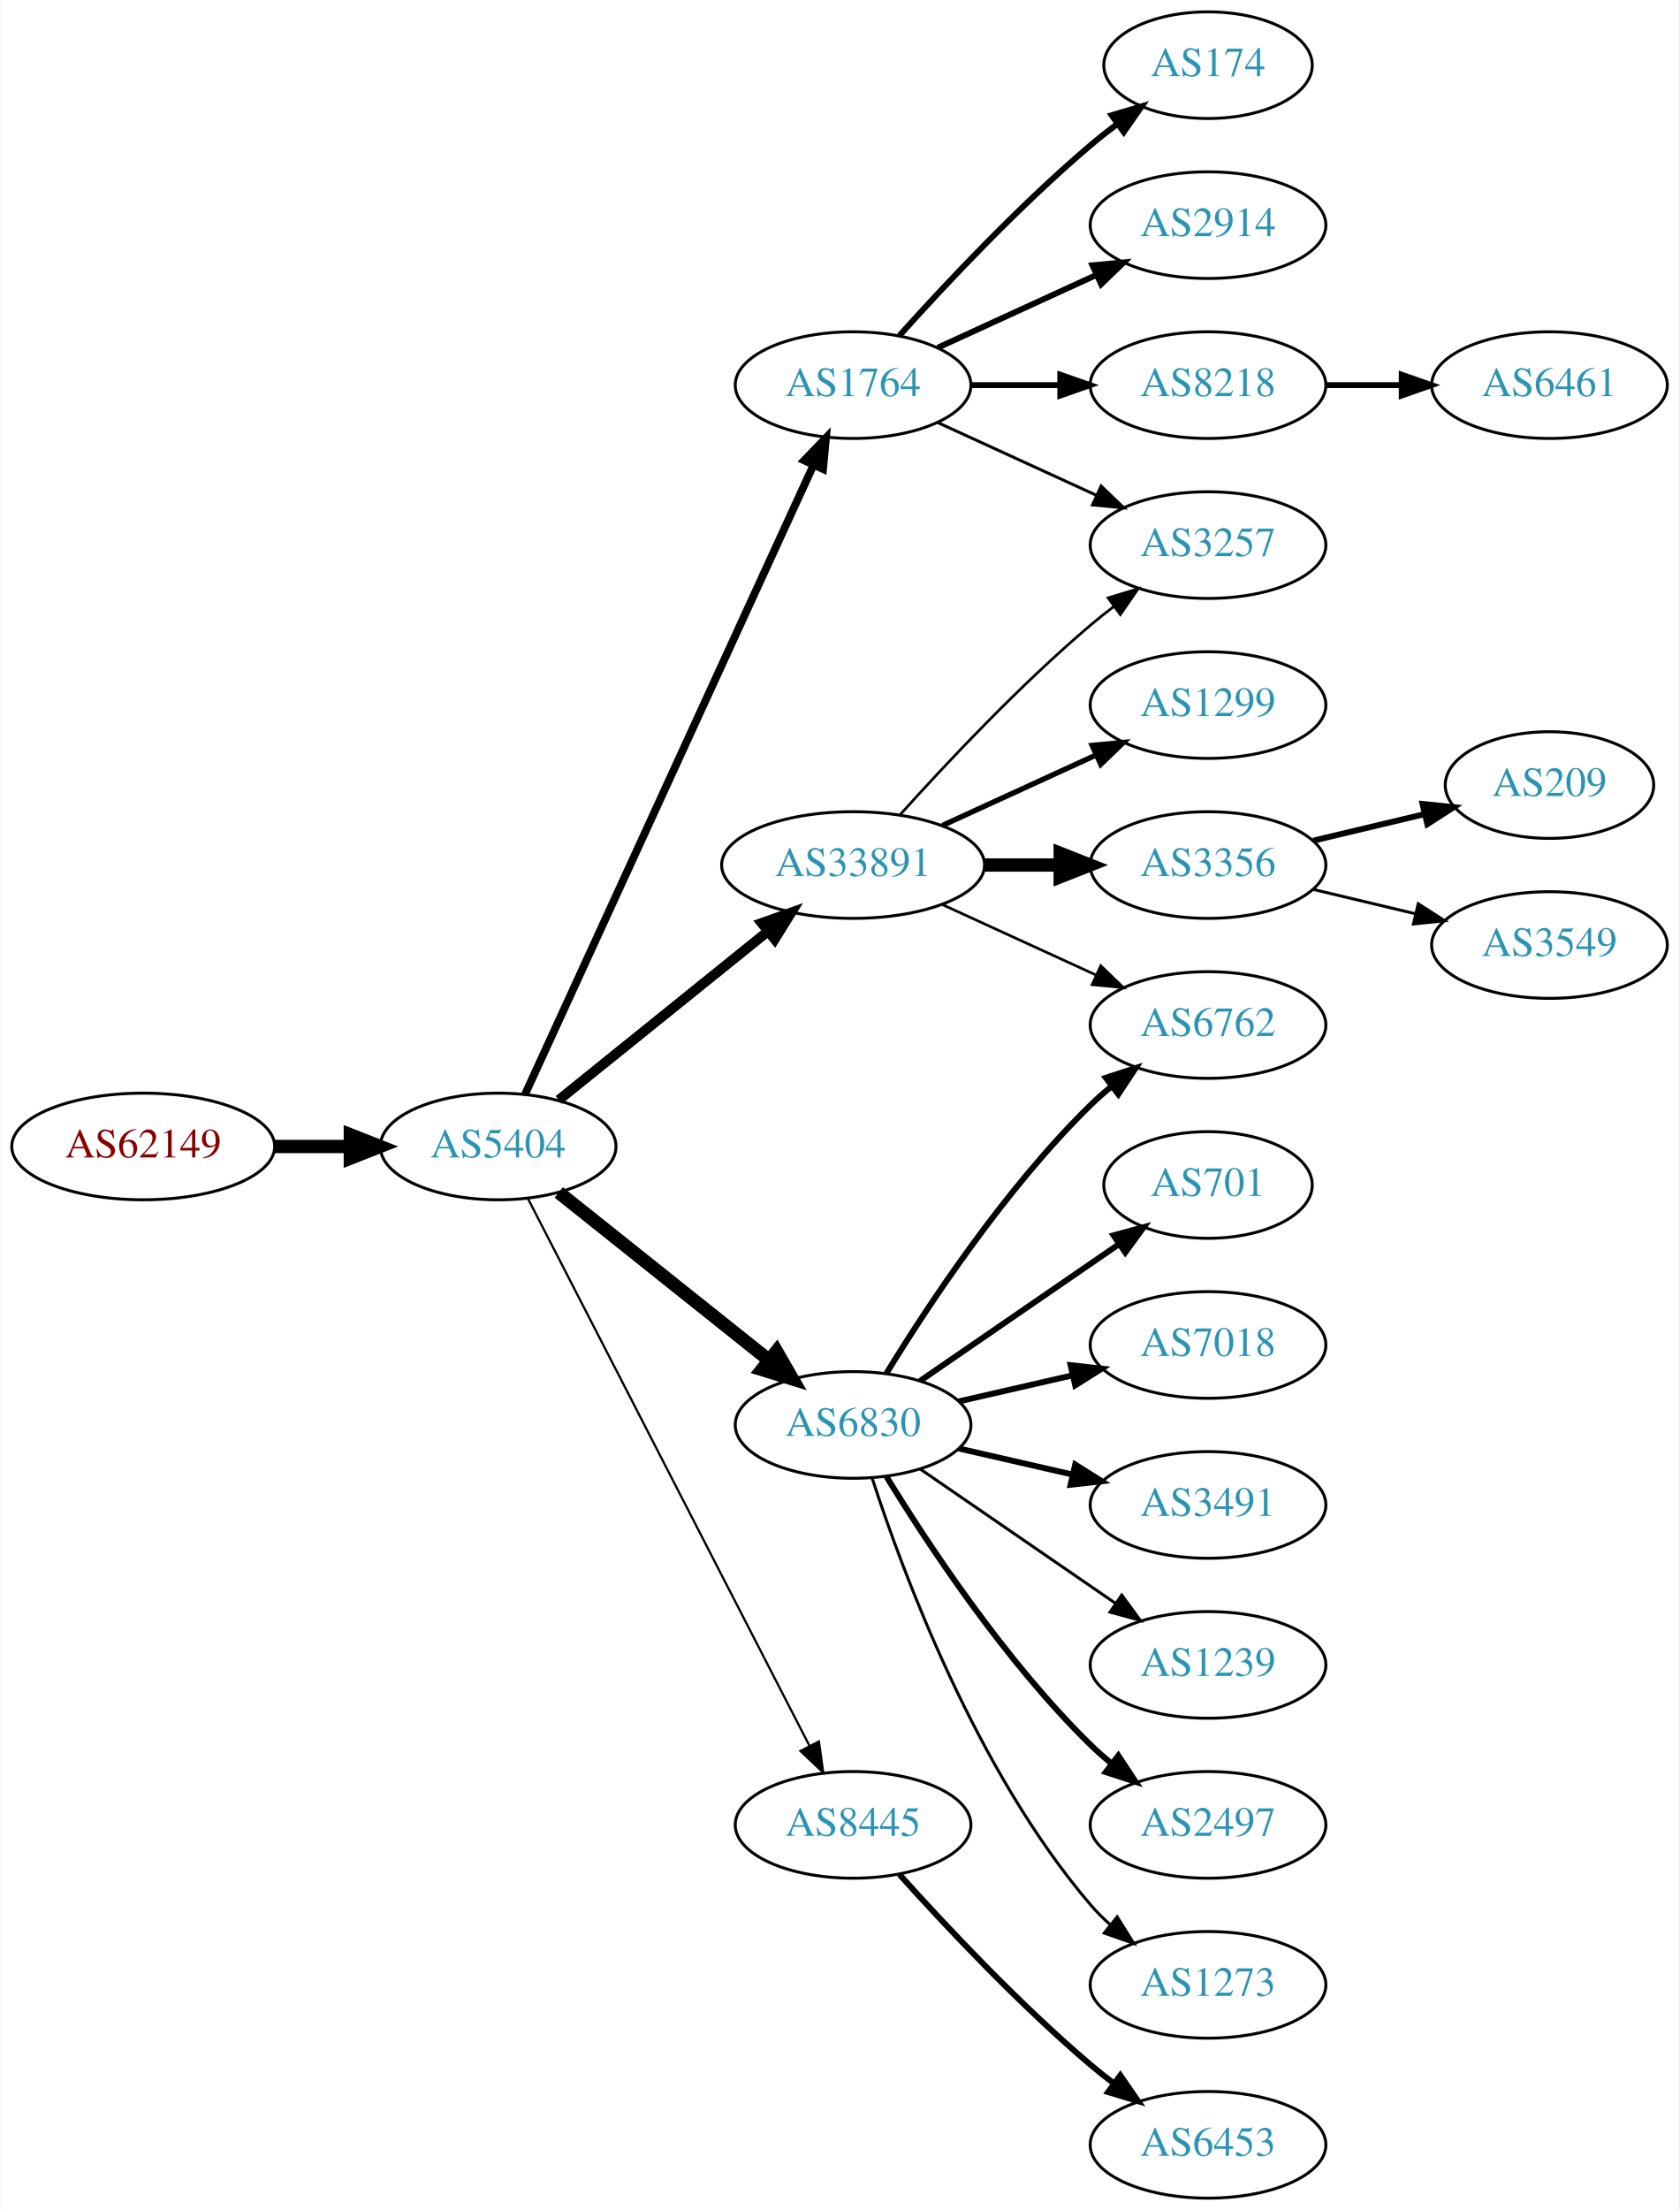
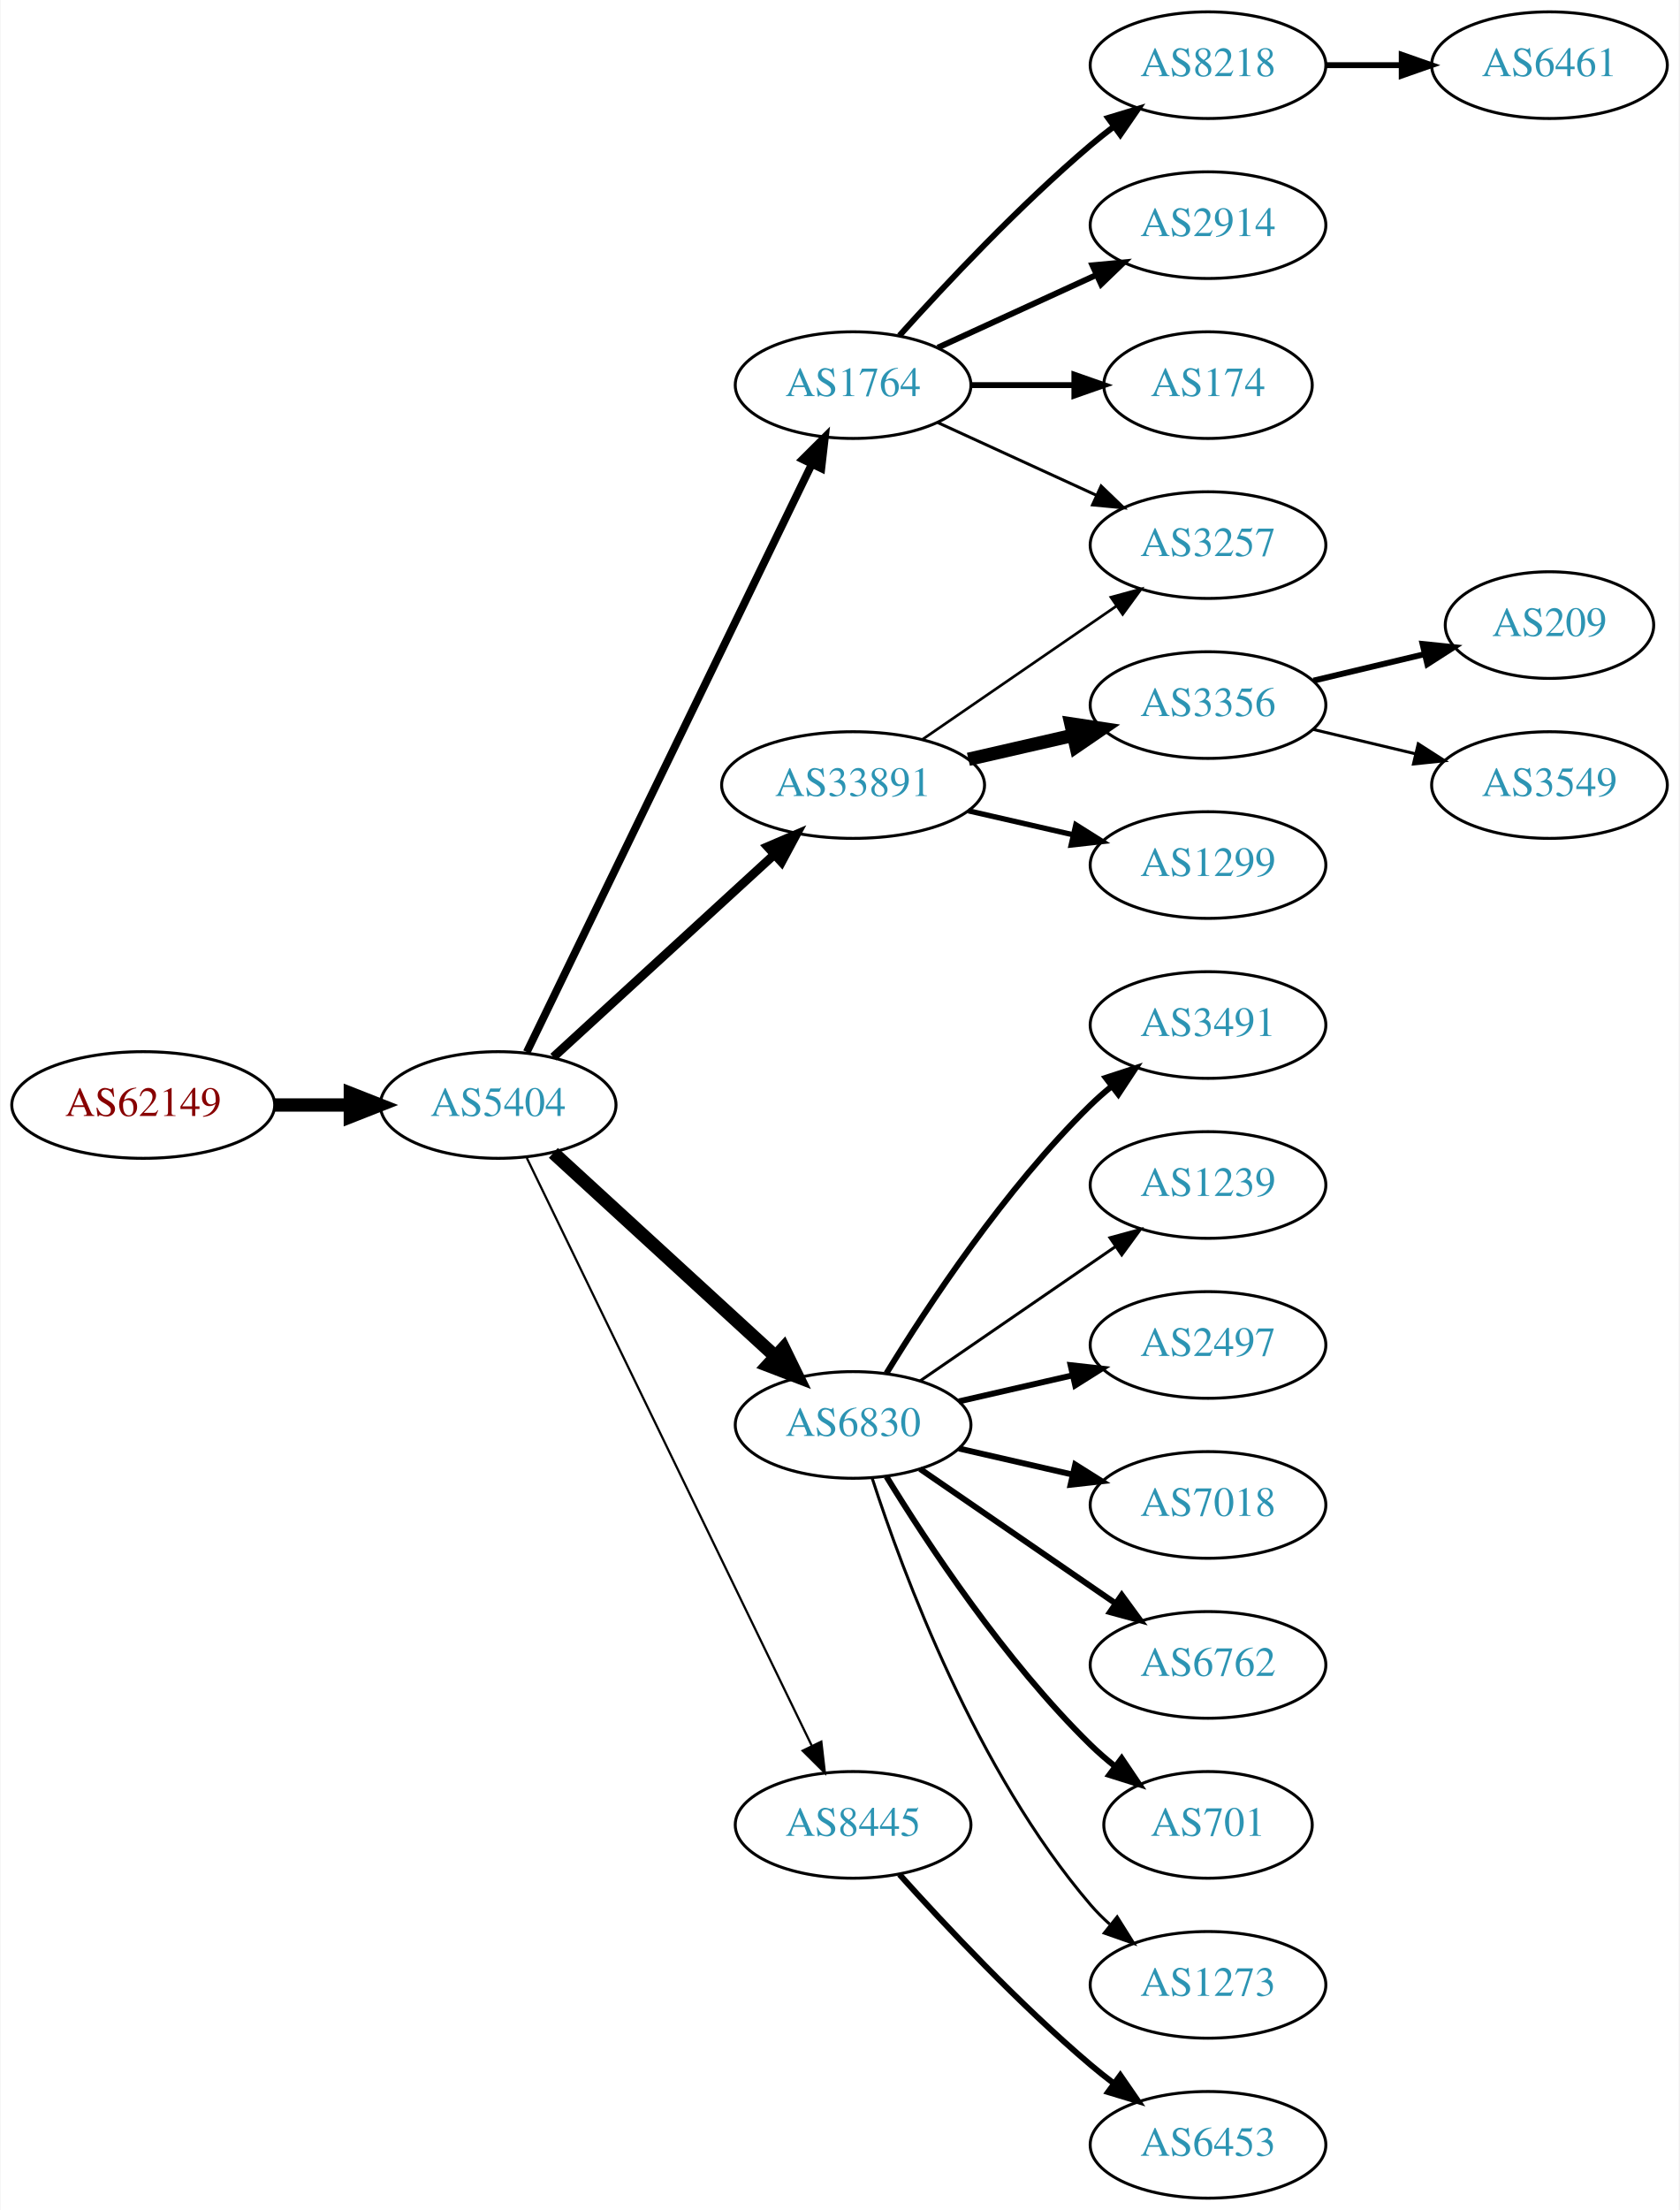
<svg xmlns="http://www.w3.org/2000/svg" xmlns:xlink="http://www.w3.org/1999/xlink" width="567pt" height="746pt" viewBox="0.00 0.00 566.66 746.00">
  <g id="graph0" class="graph" transform="scale(1 1) rotate(0) translate(4 742)">
    <polygon fill="white" stroke="none" points="-4,4 -4,-742 562.663,-742 562.663,4 -4,4" />
    <g id="node1" class="node">
      <g id="a_node1">
        <a xlink:href="/asn/62149" xlink:title="AS62149 ~ Verein Kabel-TV Gerlos [AT]">
-           <ellipse fill="#ffffff" stroke="black" cx="44.196" cy="-355" rx="44.393" ry="18" />
-           <text text-anchor="middle" x="44.196" y="-351.3" font-family="Times,serif" font-size="14.00" fill="#880000">AS62149</text>
+           <ellipse fill="#ffffff" stroke="black" cx="44.196" cy="-369" rx="44.393" ry="18" />
+           <text text-anchor="middle" x="44.196" y="-365.3" font-family="Times,serif" font-size="14.00" fill="#880000">AS62149</text>
        </a>
      </g>
    </g>
    <g id="node2" class="node">
      <g id="a_node2">
        <a xlink:href="/asn/5404" xlink:title="AS5404 ~ ASN conova communications GmbH [AT]">
-           <ellipse fill="#ffffff" stroke="black" cx="164.039" cy="-355" rx="39.794" ry="18" />
-           <text text-anchor="middle" x="164.039" y="-351.3" font-family="Times,serif" font-size="14.00" fill="#2c94b3">AS5404</text>
+           <ellipse fill="#ffffff" stroke="black" cx="164.039" cy="-369" rx="39.794" ry="18" />
+           <text text-anchor="middle" x="164.039" y="-365.3" font-family="Times,serif" font-size="14.00" fill="#2c94b3">AS5404</text>
        </a>
      </g>
    </g>
    <g id="edge1" class="edge">
-       <path fill="none" stroke="black" stroke-width="4.5" d="M88.407,-355C96.72,-355 105.482,-355 113.965,-355" />
-       <polygon fill="black" stroke="black" stroke-width="4.5" points="114.123,-358.938 124.123,-355 114.123,-351.063 114.123,-358.938" />
+       <path fill="none" stroke="black" stroke-width="4.5" d="M88.407,-369C96.72,-369 105.482,-369 113.965,-369" />
+       <polygon fill="black" stroke="black" stroke-width="4.5" points="114.123,-372.938 124.123,-369 114.123,-365.063 114.123,-372.938" />
    </g>
    <g id="node3" class="node">
      <g id="a_node3">
-         <a xlink:href="/asn/33891" xlink:title="AS33891 ~ CORE-BACKBONE GMBH GLOBAL NETWORK [DE]">
-           <ellipse fill="#ffffff" stroke="black" cx="283.881" cy="-450" rx="44.393" ry="18" />
-           <text text-anchor="middle" x="283.881" y="-446.3" font-family="Times,serif" font-size="14.00" fill="#2c94b3">AS33891</text>
-         </a>
-       </g>
-     </g>
-     <g id="edge2" class="edge">
-       <path fill="none" stroke="black" stroke-width="3.375" d="M184.498,-370.687C203.743,-386.202 233.383,-410.096 255.101,-427.605" />
-       <polygon fill="black" stroke="black" stroke-width="3.375" points="253.017,-430.421 262.999,-433.972 257.411,-424.971 253.017,-430.421" />
-     </g>
-     <g id="node4" class="node">
-       <g id="a_node4">
        <a xlink:href="/asn/1764" xlink:title="AS1764 ~ NEXTLAYER-AS [AT]">
          <ellipse fill="#ffffff" stroke="black" cx="283.881" cy="-612" rx="39.794" ry="18" />
          <text text-anchor="middle" x="283.881" y="-608.3" font-family="Times,serif" font-size="14.00" fill="#2c94b3">AS1764</text>
        </a>
      </g>
    </g>
-     <g id="edge3" class="edge">
-       <path fill="none" stroke="black" stroke-width="2.625" d="M173.138,-372.665C193.363,-416.772 246.188,-531.976 270.413,-584.809" />
-       <polygon fill="black" stroke="black" stroke-width="2.625" points="267.375,-586.581 274.725,-594.212 273.738,-583.663 267.375,-586.581" />
-     </g>
-     <g id="node5" class="node">
-       <g id="a_node5">
+     <g id="edge2" class="edge">
+       <path fill="none" stroke="black" stroke-width="2.625" d="M173.704,-386.868C194.184,-429.101 245.672,-535.272 269.898,-585.227" />
+       <polygon fill="black" stroke="black" stroke-width="2.625" points="266.849,-586.963 274.362,-594.433 273.148,-583.908 266.849,-586.963" />
+     </g>
+     <g id="node4" class="node">
+       <g id="a_node4">
        <a xlink:href="/asn/6830" xlink:title="AS6830 ~ LibertyGlobal [AT]">
          <ellipse fill="#ffffff" stroke="black" cx="283.881" cy="-261" rx="39.794" ry="18" />
          <text text-anchor="middle" x="283.881" y="-257.3" font-family="Times,serif" font-size="14.00" fill="#2c94b3">AS6830</text>
        </a>
      </g>
    </g>
+     <g id="edge3" class="edge">
+       <path fill="none" stroke="black" stroke-width="4.5" d="M182.681,-352.831C202.554,-334.618 235.016,-304.867 257.585,-284.183" />
+       <polygon fill="black" stroke="black" stroke-width="4.5" points="260.406,-286.939 265.118,-277.279 255.086,-281.133 260.406,-286.939" />
+     </g>
+     <g id="node5" class="node">
+       <g id="a_node5">
+         <a xlink:href="/asn/33891" xlink:title="AS33891 ~ CORE-BACKBONE GMBH GLOBAL NETWORK [DE]">
+           <ellipse fill="#ffffff" stroke="black" cx="283.881" cy="-477" rx="44.393" ry="18" />
+           <text text-anchor="middle" x="283.881" y="-473.3" font-family="Times,serif" font-size="14.00" fill="#2c94b3">AS33891</text>
+         </a>
+       </g>
+     </g>
    <g id="edge4" class="edge">
-       <path fill="none" stroke="black" stroke-width="4.5" d="M184.498,-339.478C203.859,-324.034 233.74,-300.198 255.493,-282.847" />
-       <polygon fill="black" stroke="black" stroke-width="4.5" points="258.031,-285.859 263.393,-276.545 253.12,-279.703 258.031,-285.859" />
+       <path fill="none" stroke="black" stroke-width="3" d="M182.681,-385.169C202.439,-403.276 234.641,-432.789 257.193,-453.457" />
+       <polygon fill="black" stroke="black" stroke-width="3" points="254.994,-456.189 264.731,-460.365 259.723,-451.029 254.994,-456.189" />
    </g>
    <g id="node6" class="node">
      <g id="a_node6">
        <a xlink:href="/asn/8445" xlink:title="AS8445 ~ SALZBURG-AG-AS [AT]">
          <ellipse fill="#ffffff" stroke="black" cx="283.881" cy="-126" rx="39.794" ry="18" />
          <text text-anchor="middle" x="283.881" y="-122.3" font-family="Times,serif" font-size="14.00" fill="#2c94b3">AS8445</text>
        </a>
      </g>
    </g>
    <g id="edge5" class="edge">
-       <path fill="none" stroke="black" stroke-width="0.75" d="M174.09,-337.411C194.611,-297.532 244.779,-200.043 269.148,-152.687" />
-       <polygon fill="black" stroke="black" stroke-width="0.75" points="272.336,-154.142 273.799,-143.649 266.111,-150.939 272.336,-154.142" />
+       <path fill="none" stroke="black" stroke-width="0.75" d="M173.704,-351.132C194.184,-308.899 245.672,-202.728 269.898,-152.773" />
+       <polygon fill="black" stroke="black" stroke-width="0.75" points="273.148,-154.092 274.362,-143.567 266.849,-151.037 273.148,-154.092" />
    </g>
    <g id="node7" class="node">
      <g id="a_node7">
+         <a xlink:href="/asn/8218" xlink:title="AS8218 ~ legacy Neotelecoms [FR]">
+           <ellipse fill="#ffffff" stroke="black" cx="403.724" cy="-720" rx="39.794" ry="18" />
+           <text text-anchor="middle" x="403.724" y="-716.3" font-family="Times,serif" font-size="14.00" fill="#2c94b3">AS8218</text>
+         </a>
+       </g>
+     </g>
+     <g id="edge6" class="edge">
+       <path fill="none" stroke="black" stroke-width="2" d="M299.527,-628.725C314.828,-645.765 339.925,-672.523 364.077,-693 366.574,-695.117 369.235,-697.232 371.946,-699.293" />
+       <polygon fill="black" stroke="black" stroke-width="2" points="369.983,-702.194 380.123,-705.266 374.112,-696.541 369.983,-702.194" />
+     </g>
+     <g id="node8" class="node">
+       <g id="a_node8">
+         <a xlink:href="/asn/2914" xlink:title="AS2914 ~ NTT America, Inc. [US]">
+           <ellipse fill="#ffffff" stroke="black" cx="403.724" cy="-666" rx="39.794" ry="18" />
+           <text text-anchor="middle" x="403.724" y="-662.3" font-family="Times,serif" font-size="14.00" fill="#2c94b3">AS2914</text>
+         </a>
+       </g>
+     </g>
+     <g id="edge7" class="edge">
+       <path fill="none" stroke="black" stroke-width="2" d="M312.51,-624.661C328.467,-631.973 348.738,-641.261 366.02,-649.181" />
+       <polygon fill="black" stroke="black" stroke-width="2" points="364.719,-652.435 375.268,-653.419 367.635,-646.071 364.719,-652.435" />
+     </g>
+     <g id="node9" class="node">
+       <g id="a_node9">
+         <a xlink:href="/asn/174" xlink:title="AS174 ~ Cogent Communications [US]">
+           <ellipse fill="#ffffff" stroke="black" cx="403.724" cy="-612" rx="35.194" ry="18" />
+           <text text-anchor="middle" x="403.724" y="-608.3" font-family="Times,serif" font-size="14.00" fill="#2c94b3">AS174</text>
+         </a>
+       </g>
+     </g>
+     <g id="edge8" class="edge">
+       <path fill="none" stroke="black" stroke-width="2" d="M323.794,-612C334.881,-612 347.04,-612 358.422,-612" />
+       <polygon fill="black" stroke="black" stroke-width="2" points="358.604,-615.5 368.604,-612 358.604,-608.5 358.604,-615.5" />
+     </g>
+     <g id="node10" class="node">
+       <g id="a_node10">
        <a xlink:href="/asn/3257" xlink:title="AS3257 ~ GTT [DE]">
          <ellipse fill="#ffffff" stroke="black" cx="403.724" cy="-558" rx="39.794" ry="18" />
          <text text-anchor="middle" x="403.724" y="-554.3" font-family="Times,serif" font-size="14.00" fill="#2c94b3">AS3257</text>
        </a>
      </g>
    </g>
-     <g id="edge6" class="edge">
-       <path fill="none" stroke="black" stroke-width="0.9" d="M299.814,-467.044C315.14,-484.097 340.075,-510.65 364.077,-531 366.574,-533.117 369.235,-535.232 371.946,-537.293" />
-       <polygon fill="black" stroke="black" stroke-width="0.9" points="369.983,-540.194 380.123,-543.266 374.112,-534.541 369.983,-540.194" />
-     </g>
-     <g id="node8" class="node">
-       <g id="a_node8">
-         <a xlink:href="/asn/1299" xlink:title="AS1299 ~ Telia Carrier [EU]">
-           <ellipse fill="#ffffff" stroke="black" cx="403.724" cy="-504" rx="39.794" ry="18" />
-           <text text-anchor="middle" x="403.724" y="-500.3" font-family="Times,serif" font-size="14.00" fill="#2c94b3">AS1299</text>
-         </a>
-       </g>
-     </g>
-     <g id="edge7" class="edge">
-       <path fill="none" stroke="black" stroke-width="1.8" d="M314.011,-463.348C329.622,-470.502 349.02,-479.391 365.692,-487.03" />
-       <polygon fill="black" stroke="black" stroke-width="1.8" points="364.595,-490.378 375.144,-491.362 367.511,-484.014 364.595,-490.378" />
-     </g>
-     <g id="node9" class="node">
-       <g id="a_node9">
-         <a xlink:href="/asn/3356" xlink:title="AS3356 ~ Level 3 Parent, LLC [US]">
-           <ellipse fill="#ffffff" stroke="black" cx="403.724" cy="-450" rx="39.794" ry="18" />
-           <text text-anchor="middle" x="403.724" y="-446.3" font-family="Times,serif" font-size="14.00" fill="#2c94b3">AS3356</text>
-         </a>
-       </g>
-     </g>
-     <g id="edge8" class="edge">
-       <path fill="none" stroke="black" stroke-width="4.5" d="M328.092,-450C336.405,-450 345.168,-450 353.65,-450" />
-       <polygon fill="black" stroke="black" stroke-width="4.5" points="353.809,-453.938 363.809,-450 353.809,-446.063 353.809,-453.938" />
-     </g>
-     <g id="node10" class="node">
-       <g id="a_node10">
-         <a xlink:href="/asn/6762" xlink:title="AS6762 ~ TELECOM ITALIA SPARKLE S.p.A. [IT]">
-           <ellipse fill="#ffffff" stroke="black" cx="403.724" cy="-396" rx="39.794" ry="18" />
-           <text text-anchor="middle" x="403.724" y="-392.3" font-family="Times,serif" font-size="14.00" fill="#2c94b3">AS6762</text>
-         </a>
-       </g>
-     </g>
    <g id="edge9" class="edge">
-       <path fill="none" stroke="black" stroke-width="0.9" d="M314.011,-436.652C329.622,-429.498 349.02,-420.609 365.692,-412.97" />
-       <polygon fill="black" stroke="black" stroke-width="0.9" points="367.511,-415.986 375.144,-408.638 364.595,-409.622 367.511,-415.986" />
-     </g>
-     <g id="edge13" class="edge">
      <path fill="none" stroke="black" d="M312.51,-599.339C328.467,-592.027 348.738,-582.739 366.02,-574.819" />
      <polygon fill="black" stroke="black" points="367.635,-577.929 375.268,-570.581 364.719,-571.565 367.635,-577.929" />
    </g>
-     <g id="node11" class="node">
-       <g id="a_node11">
-         <a xlink:href="/asn/174" xlink:title="AS174 ~ Cogent Communications [US]">
-           <ellipse fill="#ffffff" stroke="black" cx="403.724" cy="-720" rx="35.194" ry="18" />
-           <text text-anchor="middle" x="403.724" y="-716.3" font-family="Times,serif" font-size="14.00" fill="#2c94b3">AS174</text>
-         </a>
-       </g>
-     </g>
-     <g id="edge10" class="edge">
-       <path fill="none" stroke="black" stroke-width="2" d="M299.527,-628.725C314.828,-645.765 339.925,-672.523 364.077,-693 366.93,-695.418 369.995,-697.833 373.106,-700.169" />
-       <polygon fill="black" stroke="black" stroke-width="2" points="371.179,-703.095 381.334,-706.116 375.279,-697.422 371.179,-703.095" />
-     </g>
    <g id="node12" class="node">
      <g id="a_node12">
-         <a xlink:href="/asn/2914" xlink:title="AS2914 ~ NTT America, Inc. [US]">
-           <ellipse fill="#ffffff" stroke="black" cx="403.724" cy="-666" rx="39.794" ry="18" />
-           <text text-anchor="middle" x="403.724" y="-662.3" font-family="Times,serif" font-size="14.00" fill="#2c94b3">AS2914</text>
+         <a xlink:href="/asn/3491" xlink:title="AS3491 ~ PCCW Global, Inc. [US]">
+           <ellipse fill="#ffffff" stroke="black" cx="403.724" cy="-396" rx="39.794" ry="18" />
+           <text text-anchor="middle" x="403.724" y="-392.3" font-family="Times,serif" font-size="14.00" fill="#2c94b3">AS3491</text>
        </a>
      </g>
    </g>
    <g id="edge11" class="edge">
-       <path fill="none" stroke="black" stroke-width="2" d="M312.51,-624.661C328.467,-631.973 348.738,-641.261 366.02,-649.181" />
-       <polygon fill="black" stroke="black" stroke-width="2" points="364.719,-652.435 375.268,-653.419 367.635,-646.071 364.719,-652.435" />
+       <path fill="none" stroke="black" stroke-width="2" d="M295.147,-278.44C308.955,-300.991 335.144,-340.722 364.077,-369 366.217,-371.092 368.535,-373.137 370.934,-375.106" />
+       <polygon fill="black" stroke="black" stroke-width="2" points="369.201,-378.185 379.276,-381.464 373.445,-372.618 369.201,-378.185" />
    </g>
    <g id="node13" class="node">
      <g id="a_node13">
-         <a xlink:href="/asn/8218" xlink:title="AS8218 ~ legacy Neotelecoms [FR]">
-           <ellipse fill="#ffffff" stroke="black" cx="403.724" cy="-612" rx="39.794" ry="18" />
-           <text text-anchor="middle" x="403.724" y="-608.3" font-family="Times,serif" font-size="14.00" fill="#2c94b3">AS8218</text>
+         <a xlink:href="/asn/1239" xlink:title="AS1239 ~ Sprint [US]">
+           <ellipse fill="#ffffff" stroke="black" cx="403.724" cy="-342" rx="39.794" ry="18" />
+           <text text-anchor="middle" x="403.724" y="-338.3" font-family="Times,serif" font-size="14.00" fill="#2c94b3">AS1239</text>
        </a>
      </g>
    </g>
    <g id="edge12" class="edge">
-       <path fill="none" stroke="black" stroke-width="2" d="M323.794,-612C333.347,-612 343.697,-612 353.659,-612" />
-       <polygon fill="black" stroke="black" stroke-width="2" points="353.852,-615.5 363.852,-612 353.852,-608.5 353.852,-615.5" />
-     </g>
-     <g id="edge17" class="edge">
-       <path fill="none" stroke="black" stroke-width="2" d="M295.147,-278.44C308.955,-300.991 335.144,-340.722 364.077,-369 366.217,-371.092 368.535,-373.137 370.934,-375.106" />
-       <polygon fill="black" stroke="black" stroke-width="2" points="369.201,-378.185 379.276,-381.464 373.445,-372.618 369.201,-378.185" />
+       <path fill="none" stroke="black" d="M306.495,-275.857C324.984,-288.565 351.798,-306.995 372.427,-321.175" />
+       <polygon fill="black" stroke="black" points="370.624,-324.183 380.848,-326.963 374.589,-318.414 370.624,-324.183" />
    </g>
    <g id="node14" class="node">
      <g id="a_node14">
-         <a xlink:href="/asn/701" xlink:title="AS701 ~ UUNET [US]">
-           <ellipse fill="#ffffff" stroke="black" cx="403.724" cy="-342" rx="35.194" ry="18" />
-           <text text-anchor="middle" x="403.724" y="-338.3" font-family="Times,serif" font-size="14.00" fill="#2c94b3">AS701</text>
-         </a>
-       </g>
-     </g>
-     <g id="edge14" class="edge">
-       <path fill="none" stroke="black" stroke-width="2" d="M306.495,-275.857C325.333,-288.805 352.812,-307.693 373.588,-321.973" />
-       <polygon fill="black" stroke="black" stroke-width="2" points="371.813,-325.001 382.037,-327.781 375.779,-319.232 371.813,-325.001" />
+         <a xlink:href="/asn/2497" xlink:title="AS2497 ~ Internet Initiative Japan Inc. [JP]">
+           <ellipse fill="#ffffff" stroke="black" cx="403.724" cy="-288" rx="39.794" ry="18" />
+           <text text-anchor="middle" x="403.724" y="-284.3" font-family="Times,serif" font-size="14.00" fill="#2c94b3">AS2497</text>
+         </a>
+       </g>
+     </g>
+     <g id="edge13" class="edge">
+       <path fill="none" stroke="black" stroke-width="2" d="M319.6,-268.955C331.6,-271.704 345.221,-274.825 357.914,-277.733" />
+       <polygon fill="black" stroke="black" stroke-width="2" points="357.316,-281.187 367.845,-280.009 358.88,-274.364 357.316,-281.187" />
    </g>
    <g id="node15" class="node">
      <g id="a_node15">
        <a xlink:href="/asn/7018" xlink:title="AS7018 ~ AT&amp;T Services, Inc. [US]">
-           <ellipse fill="#ffffff" stroke="black" cx="403.724" cy="-288" rx="39.794" ry="18" />
-           <text text-anchor="middle" x="403.724" y="-284.3" font-family="Times,serif" font-size="14.00" fill="#2c94b3">AS7018</text>
-         </a>
-       </g>
-     </g>
-     <g id="edge15" class="edge">
-       <path fill="none" stroke="black" stroke-width="2" d="M319.6,-268.955C331.6,-271.704 345.221,-274.825 357.914,-277.733" />
-       <polygon fill="black" stroke="black" stroke-width="2" points="357.316,-281.187 367.845,-280.009 358.88,-274.364 357.316,-281.187" />
+           <ellipse fill="#ffffff" stroke="black" cx="403.724" cy="-234" rx="39.794" ry="18" />
+           <text text-anchor="middle" x="403.724" y="-230.3" font-family="Times,serif" font-size="14.00" fill="#2c94b3">AS7018</text>
+         </a>
+       </g>
+     </g>
+     <g id="edge14" class="edge">
+       <path fill="none" stroke="black" stroke-width="2" d="M319.6,-253.045C331.6,-250.296 345.221,-247.175 357.914,-244.267" />
+       <polygon fill="black" stroke="black" stroke-width="2" points="358.88,-247.636 367.845,-241.991 357.316,-240.813 358.88,-247.636" />
    </g>
    <g id="node16" class="node">
      <g id="a_node16">
-         <a xlink:href="/asn/3491" xlink:title="AS3491 ~ PCCW Global, Inc. [US]">
-           <ellipse fill="#ffffff" stroke="black" cx="403.724" cy="-234" rx="39.794" ry="18" />
-           <text text-anchor="middle" x="403.724" y="-230.3" font-family="Times,serif" font-size="14.00" fill="#2c94b3">AS3491</text>
-         </a>
-       </g>
-     </g>
-     <g id="edge16" class="edge">
-       <path fill="none" stroke="black" stroke-width="2" d="M319.6,-253.045C331.6,-250.296 345.221,-247.175 357.914,-244.267" />
-       <polygon fill="black" stroke="black" stroke-width="2" points="358.88,-247.636 367.845,-241.991 357.316,-240.813 358.88,-247.636" />
+         <a xlink:href="/asn/6762" xlink:title="AS6762 ~ TELECOM ITALIA SPARKLE S.p.A. [IT]">
+           <ellipse fill="#ffffff" stroke="black" cx="403.724" cy="-180" rx="39.794" ry="18" />
+           <text text-anchor="middle" x="403.724" y="-176.3" font-family="Times,serif" font-size="14.00" fill="#2c94b3">AS6762</text>
+         </a>
+       </g>
+     </g>
+     <g id="edge15" class="edge">
+       <path fill="none" stroke="black" stroke-width="2" d="M306.495,-246.143C324.984,-233.435 351.798,-215.005 372.427,-200.825" />
+       <polygon fill="black" stroke="black" stroke-width="2" points="374.589,-203.586 380.848,-195.037 370.624,-197.817 374.589,-203.586" />
    </g>
    <g id="node17" class="node">
      <g id="a_node17">
-         <a xlink:href="/asn/1239" xlink:title="AS1239 ~ Sprint [US]">
-           <ellipse fill="#ffffff" stroke="black" cx="403.724" cy="-180" rx="39.794" ry="18" />
-           <text text-anchor="middle" x="403.724" y="-176.3" font-family="Times,serif" font-size="14.00" fill="#2c94b3">AS1239</text>
-         </a>
-       </g>
-     </g>
-     <g id="edge18" class="edge">
-       <path fill="none" stroke="black" d="M306.495,-246.143C324.984,-233.435 351.798,-215.005 372.427,-200.825" />
-       <polygon fill="black" stroke="black" points="374.589,-203.586 380.848,-195.037 370.624,-197.817 374.589,-203.586" />
+         <a xlink:href="/asn/701" xlink:title="AS701 ~ UUNET [US]">
+           <ellipse fill="#ffffff" stroke="black" cx="403.724" cy="-126" rx="35.194" ry="18" />
+           <text text-anchor="middle" x="403.724" y="-122.3" font-family="Times,serif" font-size="14.00" fill="#2c94b3">AS701</text>
+         </a>
+       </g>
+     </g>
+     <g id="edge16" class="edge">
+       <path fill="none" stroke="black" stroke-width="2" d="M295.147,-243.56C308.955,-221.009 335.144,-181.278 364.077,-153 366.613,-150.522 369.396,-148.11 372.272,-145.812" />
+       <polygon fill="black" stroke="black" stroke-width="2" points="374.568,-148.465 380.488,-139.679 370.381,-142.856 374.568,-148.465" />
    </g>
    <g id="node18" class="node">
      <g id="a_node18">
-         <a xlink:href="/asn/2497" xlink:title="AS2497 ~ Internet Initiative Japan Inc. [JP]">
-           <ellipse fill="#ffffff" stroke="black" cx="403.724" cy="-126" rx="39.794" ry="18" />
-           <text text-anchor="middle" x="403.724" y="-122.3" font-family="Times,serif" font-size="14.00" fill="#2c94b3">AS2497</text>
-         </a>
-       </g>
-     </g>
-     <g id="edge19" class="edge">
-       <path fill="none" stroke="black" stroke-width="2" d="M295.147,-243.56C308.955,-221.009 335.144,-181.278 364.077,-153 366.217,-150.908 368.535,-148.863 370.934,-146.894" />
-       <polygon fill="black" stroke="black" stroke-width="2" points="373.445,-149.382 379.276,-140.536 369.201,-143.815 373.445,-149.382" />
-     </g>
-     <g id="node19" class="node">
-       <g id="a_node19">
        <a xlink:href="/asn/1273" xlink:title="AS1273 ~ Vodafone Group PLC [EU]">
          <ellipse fill="#ffffff" stroke="black" cx="403.724" cy="-72" rx="39.794" ry="18" />
          <text text-anchor="middle" x="403.724" y="-68.3" font-family="Times,serif" font-size="14.00" fill="#2c94b3">AS1273</text>
        </a>
      </g>
    </g>
-     <g id="edge20" class="edge">
+     <g id="edge17" class="edge">
      <path fill="none" stroke="black" d="M290.328,-243.009C300.642,-211.184 325.505,-144.073 364.077,-99 366.023,-96.726 368.201,-94.551 370.506,-92.493" />
      <polygon fill="black" stroke="black" points="373.043,-94.947 378.675,-85.973 368.676,-89.476 373.043,-94.947" />
    </g>
+     <g id="edge19" class="edge">
+       <path fill="none" stroke="black" stroke-width="0.9" d="M307.324,-492.426C325.905,-505.198 352.466,-523.455 372.846,-537.463" />
+       <polygon fill="black" stroke="black" stroke-width="0.9" points="370.936,-540.398 381.16,-543.178 374.902,-534.629 370.936,-540.398" />
+     </g>
+     <g id="node19" class="node">
+       <g id="a_node19">
+         <a xlink:href="/asn/3356" xlink:title="AS3356 ~ Level 3 Parent, LLC [US]">
+           <ellipse fill="#ffffff" stroke="black" cx="403.724" cy="-504" rx="39.794" ry="18" />
+           <text text-anchor="middle" x="403.724" y="-500.3" font-family="Times,serif" font-size="14.00" fill="#2c94b3">AS3356</text>
+         </a>
+       </g>
+     </g>
+     <g id="edge18" class="edge">
+       <path fill="none" stroke="black" stroke-width="4.5" d="M322.816,-485.692C334.057,-488.267 346.469,-491.111 358.092,-493.774" />
+       <polygon fill="black" stroke="black" stroke-width="4.5" points="357.427,-497.661 368.054,-496.057 359.186,-489.985 357.427,-497.661" />
+     </g>
    <g id="node20" class="node">
      <g id="a_node20">
+         <a xlink:href="/asn/1299" xlink:title="AS1299 ~ Telia Carrier [EU]">
+           <ellipse fill="#ffffff" stroke="black" cx="403.724" cy="-450" rx="39.794" ry="18" />
+           <text text-anchor="middle" x="403.724" y="-446.3" font-family="Times,serif" font-size="14.00" fill="#2c94b3">AS1299</text>
+         </a>
+       </g>
+     </g>
+     <g id="edge20" class="edge">
+       <path fill="none" stroke="black" stroke-width="1.8" d="M322.816,-468.308C334.057,-465.733 346.469,-462.889 358.092,-460.226" />
+       <polygon fill="black" stroke="black" stroke-width="1.8" points="359.088,-463.588 368.054,-457.943 357.525,-456.765 359.088,-463.588" />
+     </g>
+     <g id="node23" class="node">
+       <g id="a_node23">
        <a xlink:href="/asn/6453" xlink:title="AS6453 ~ TATA COMMUNICATIONS (AMERICA) INC [US]">
          <ellipse fill="#ffffff" stroke="black" cx="403.724" cy="-18" rx="39.794" ry="18" />
          <text text-anchor="middle" x="403.724" y="-14.3" font-family="Times,serif" font-size="14.00" fill="#2c94b3">AS6453</text>
        </a>
      </g>
    </g>
-     <g id="edge21" class="edge">
+     <g id="edge23" class="edge">
      <path fill="none" stroke="black" stroke-width="2" d="M299.527,-109.275C314.828,-92.235 339.925,-65.477 364.077,-45 366.574,-42.883 369.235,-40.768 371.946,-38.707" />
      <polygon fill="black" stroke="black" stroke-width="2" points="374.112,-41.459 380.123,-32.734 369.983,-35.806 374.112,-41.459" />
+     </g>
+     <g id="node11" class="node">
+       <g id="a_node11">
+         <a xlink:href="/asn/6461" xlink:title="AS6461 ~ Zayo Bandwidth [US]">
+           <ellipse fill="#ffffff" stroke="black" cx="519.017" cy="-720" rx="39.794" ry="18" />
+           <text text-anchor="middle" x="519.017" y="-716.3" font-family="Times,serif" font-size="14.00" fill="#2c94b3">AS6461</text>
+         </a>
+       </g>
+     </g>
+     <g id="edge10" class="edge">
+       <path fill="none" stroke="black" stroke-width="2" d="M443.396,-720C451.599,-720 460.363,-720 468.895,-720" />
+       <polygon fill="black" stroke="black" stroke-width="2" points="469.134,-723.5 479.134,-720 469.134,-716.5 469.134,-723.5" />
    </g>
    <g id="node21" class="node">
      <g id="a_node21">
        <a xlink:href="/asn/209" xlink:title="AS209 ~ CenturyLink Communications, LLC [US]">
-           <ellipse fill="#ffffff" stroke="black" cx="519.017" cy="-477" rx="35.194" ry="18" />
-           <text text-anchor="middle" x="519.017" y="-473.3" font-family="Times,serif" font-size="14.00" fill="#2c94b3">AS209</text>
-         </a>
-       </g>
-     </g>
-     <g id="edge22" class="edge">
-       <path fill="none" stroke="black" stroke-width="2" d="M439.331,-458.248C451.125,-461.058 464.43,-464.229 476.698,-467.153" />
-       <polygon fill="black" stroke="black" stroke-width="2" points="476.164,-470.624 486.703,-469.537 477.787,-463.814 476.164,-470.624" />
+           <ellipse fill="#ffffff" stroke="black" cx="519.017" cy="-531" rx="35.194" ry="18" />
+           <text text-anchor="middle" x="519.017" y="-527.3" font-family="Times,serif" font-size="14.00" fill="#2c94b3">AS209</text>
+         </a>
+       </g>
+     </g>
+     <g id="edge21" class="edge">
+       <path fill="none" stroke="black" stroke-width="2" d="M439.331,-512.248C451.125,-515.058 464.43,-518.229 476.698,-521.153" />
+       <polygon fill="black" stroke="black" stroke-width="2" points="476.164,-524.624 486.703,-523.537 477.787,-517.814 476.164,-524.624" />
    </g>
    <g id="node22" class="node">
      <g id="a_node22">
        <a xlink:href="/asn/3549" xlink:title="AS3549 ~ Level 3 Parent, LLC [US]">
-           <ellipse fill="#ffffff" stroke="black" cx="519.017" cy="-423" rx="39.794" ry="18" />
-           <text text-anchor="middle" x="519.017" y="-419.3" font-family="Times,serif" font-size="14.00" fill="#2c94b3">AS3549</text>
-         </a>
-       </g>
-     </g>
-     <g id="edge23" class="edge">
-       <path fill="none" stroke="black" d="M439.331,-441.752C450.202,-439.162 462.357,-436.265 473.799,-433.538" />
-       <polygon fill="black" stroke="black" points="474.705,-436.92 483.621,-431.197 473.082,-430.111 474.705,-436.92" />
-     </g>
-     <g id="node23" class="node">
-       <g id="a_node23">
-         <a xlink:href="/asn/6461" xlink:title="AS6461 ~ Zayo Bandwidth [US]">
-           <ellipse fill="#ffffff" stroke="black" cx="519.017" cy="-612" rx="39.794" ry="18" />
-           <text text-anchor="middle" x="519.017" y="-608.3" font-family="Times,serif" font-size="14.00" fill="#2c94b3">AS6461</text>
-         </a>
-       </g>
-     </g>
-     <g id="edge24" class="edge">
-       <path fill="none" stroke="black" stroke-width="2" d="M443.396,-612C451.599,-612 460.363,-612 468.895,-612" />
-       <polygon fill="black" stroke="black" stroke-width="2" points="469.134,-615.5 479.134,-612 469.134,-608.5 469.134,-615.5" />
+           <ellipse fill="#ffffff" stroke="black" cx="519.017" cy="-477" rx="39.794" ry="18" />
+           <text text-anchor="middle" x="519.017" y="-473.3" font-family="Times,serif" font-size="14.00" fill="#2c94b3">AS3549</text>
+         </a>
+       </g>
+     </g>
+     <g id="edge22" class="edge">
+       <path fill="none" stroke="black" d="M439.331,-495.752C450.202,-493.162 462.357,-490.265 473.799,-487.538" />
+       <polygon fill="black" stroke="black" points="474.705,-490.92 483.621,-485.197 473.082,-484.111 474.705,-490.92" />
    </g>
  </g>
</svg>
